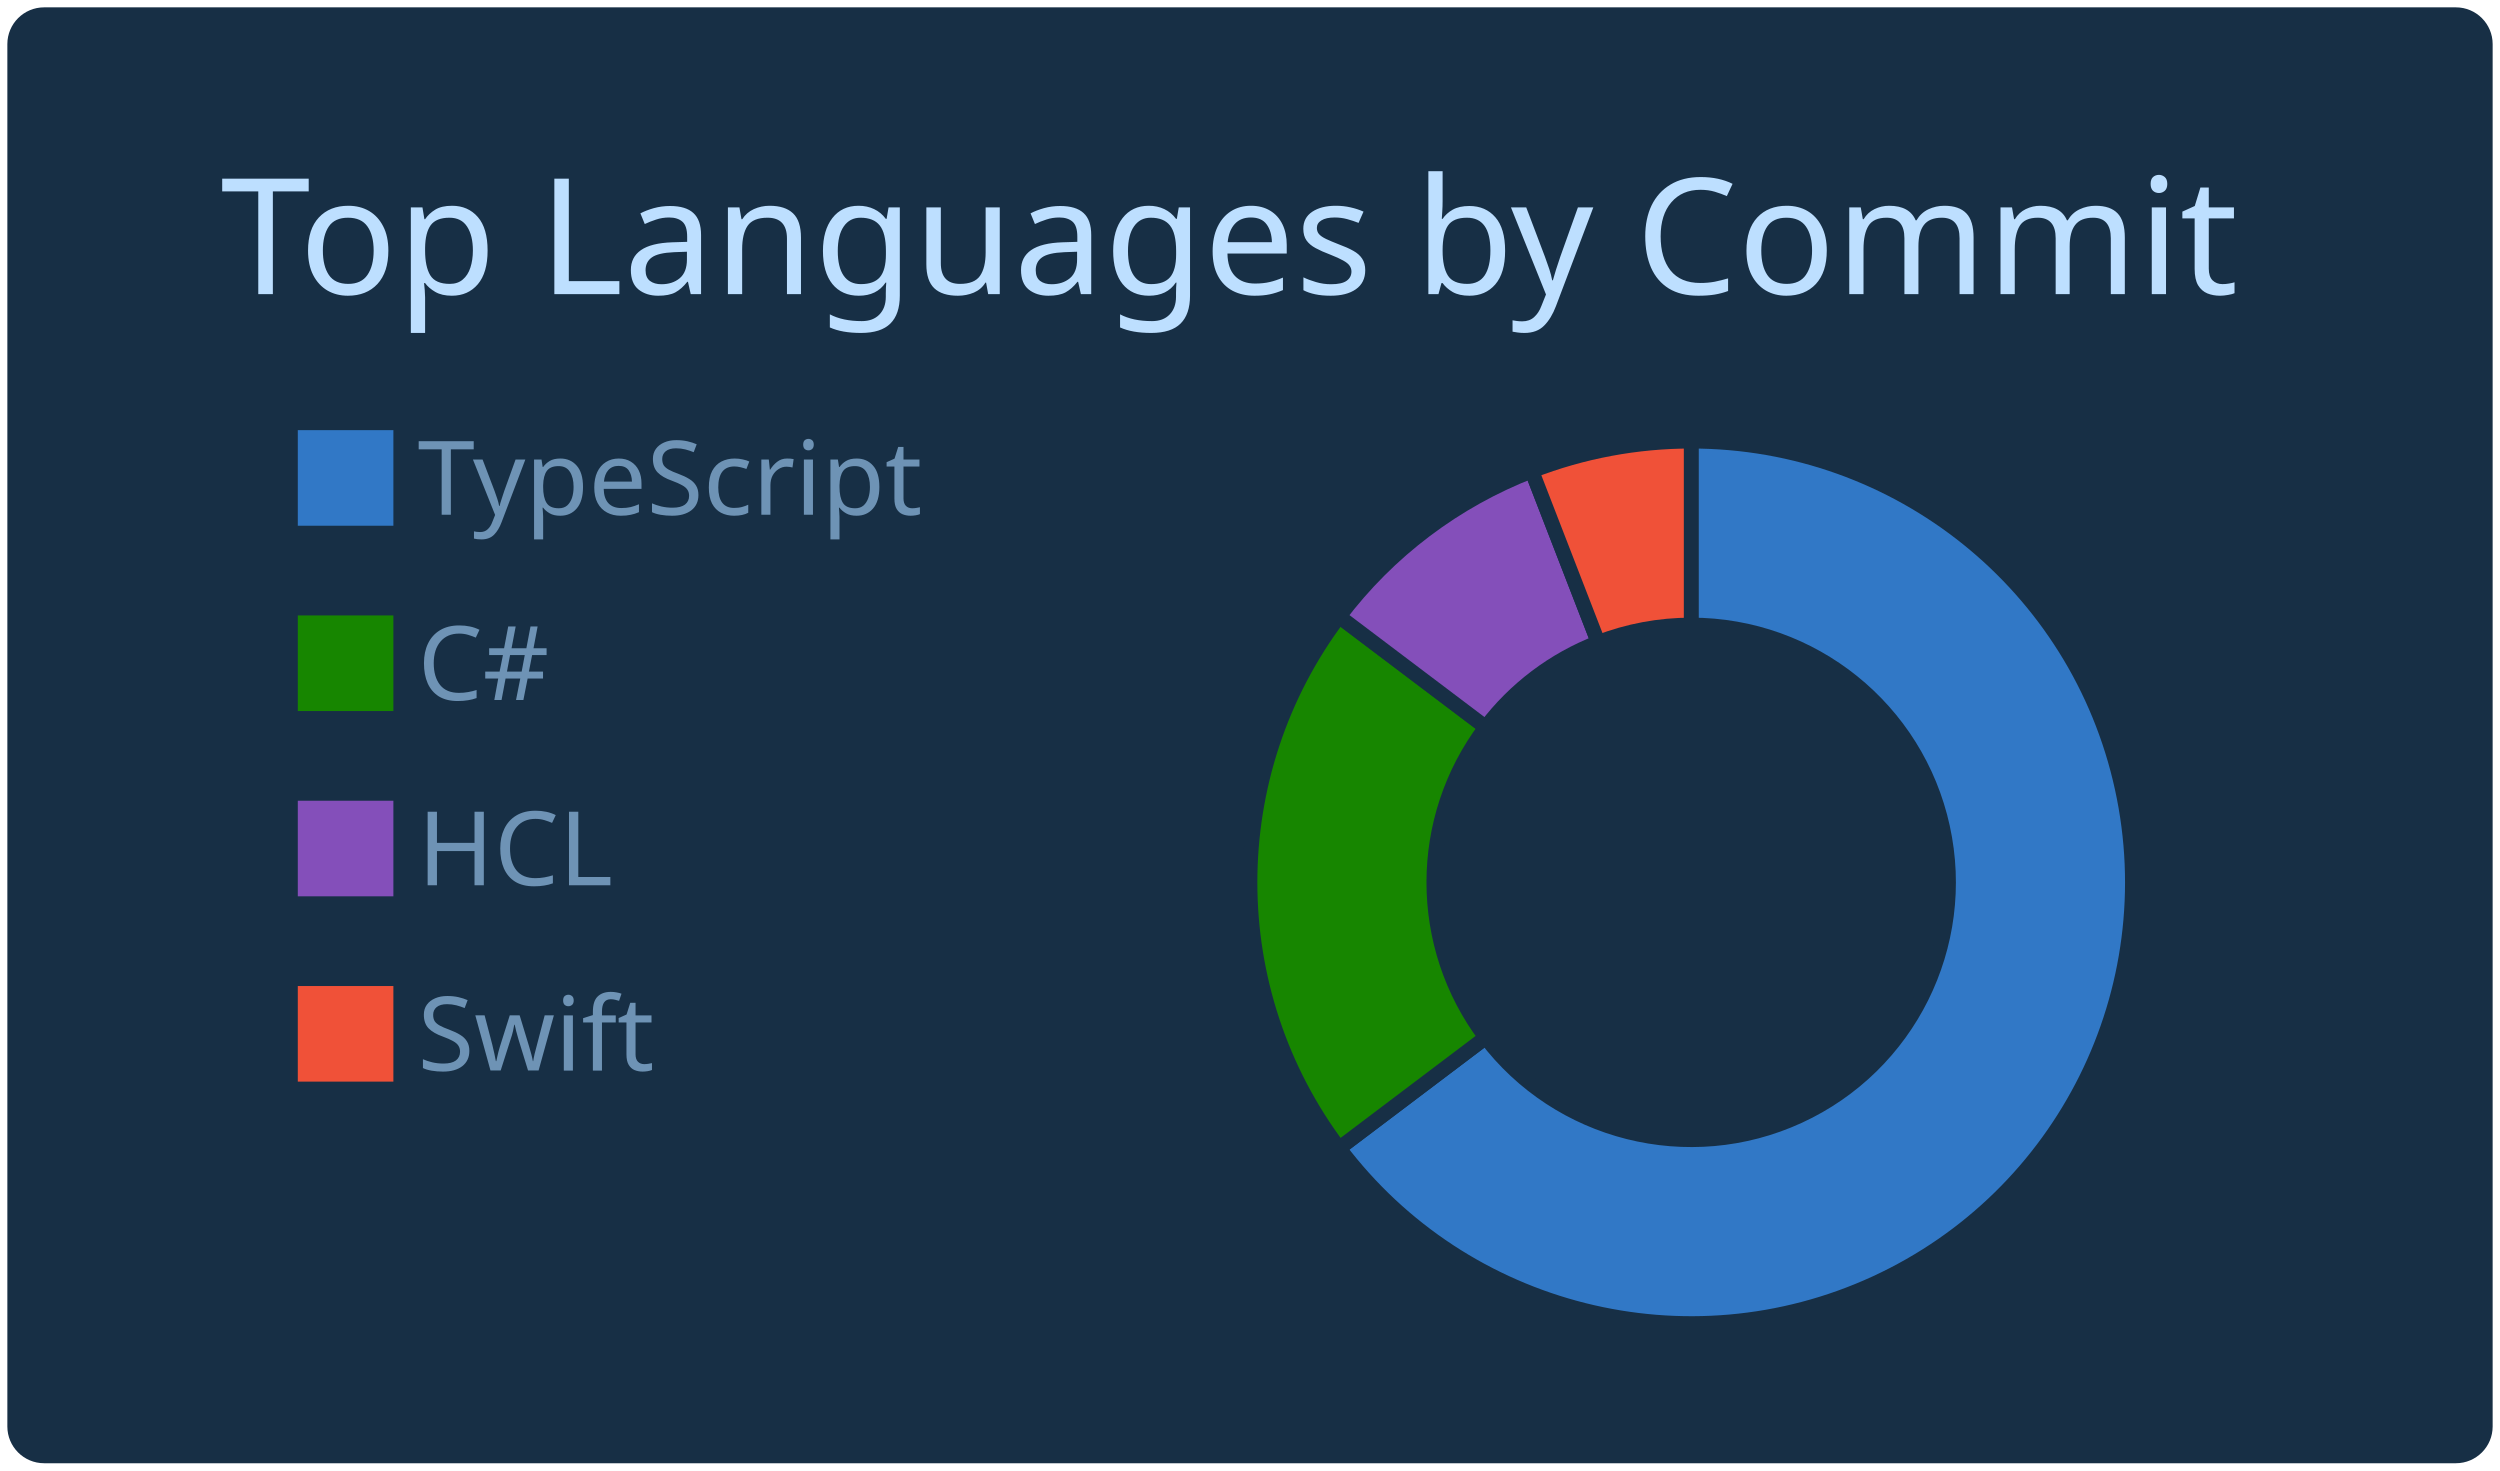
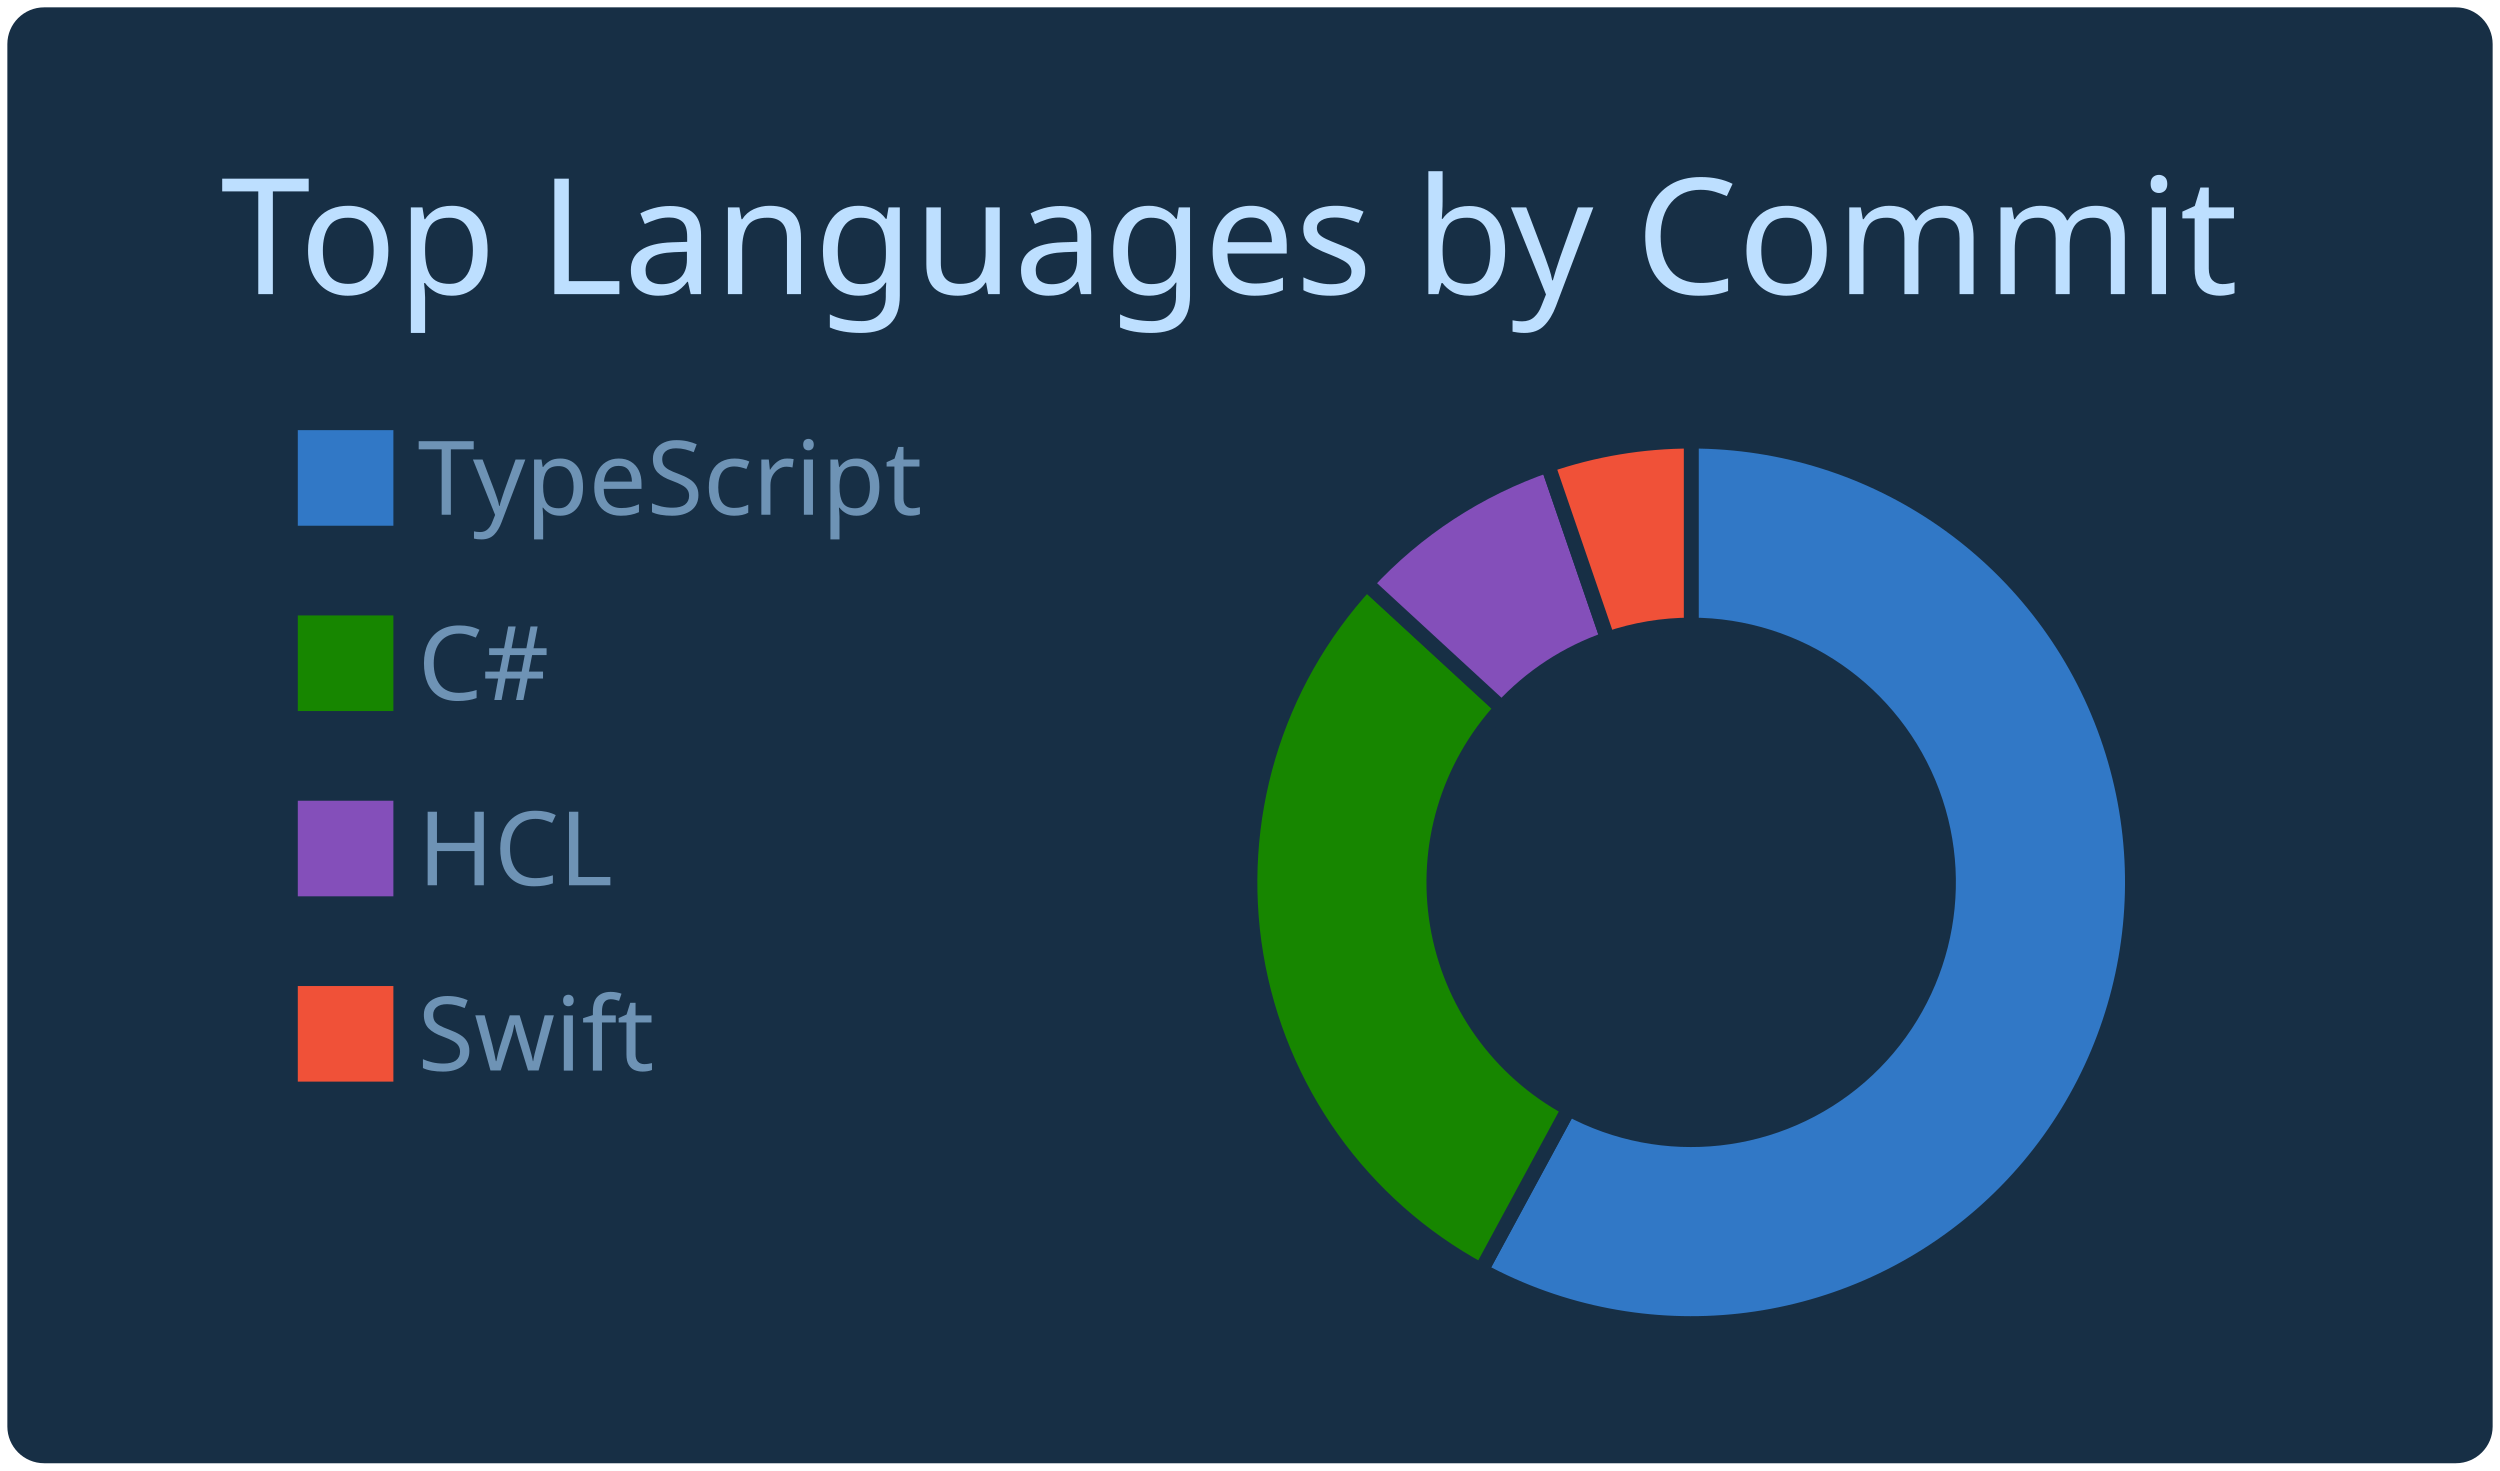
<svg xmlns="http://www.w3.org/2000/svg" width="340" height="200" viewBox="0 0 340 200">
  <style>* {
          font-family: 'Segoe UI', Ubuntu, "Helvetica Neue", Sans-Serif
        }</style>
  <g class="gpsc-root">
    <rect x="1" y="1" rx="5" ry="5" height="99%" width="99.412%" stroke="#000000" stroke-width="1" fill="#172f45" stroke-opacity="0" />
    <text x="30" y="40" class="gpsc-item" style="--gpsc-i: 0; font-size: 22px; fill: #bddfff;">Top Languages by Commit</text>
    <g transform="translate(0,40)">
      <g transform="translate(40,0)">
        <rect y="18" width="14" height="14" class="gpsc-item" style="--gpsc-i: 0; stroke-width: 1px;" fill="#3178c6" stroke="#172f45" />
        <rect y="43.2" width="14" height="14" class="gpsc-item" style="--gpsc-i: 1; stroke-width: 1px;" fill="#178600" stroke="#172f45" />
        <rect y="68.4" width="14" height="14" class="gpsc-item" style="--gpsc-i: 2; stroke-width: 1px;" fill="#844FBA" stroke="#172f45" />
        <rect y="93.6" width="14" height="14" class="gpsc-item" style="--gpsc-i: 3; stroke-width: 1px;" fill="#F05138" stroke="#172f45" />
        <text x="16.8" y="30" class="gpsc-item" style="--gpsc-i: 0; fill: #6e93b5; font-size: 14px;">TypeScript</text>
        <text x="16.8" y="55.2" class="gpsc-item" style="--gpsc-i: 1; fill: #6e93b5; font-size: 14px;">C#</text>
        <text x="16.8" y="80.4" class="gpsc-item" style="--gpsc-i: 2; fill: #6e93b5; font-size: 14px;">HCL</text>
        <text x="16.8" y="105.6" class="gpsc-item" style="--gpsc-i: 3; fill: #6e93b5; font-size: 14px;">Swift</text>
      </g>
      <g transform="translate( 230, 80 )">
        <g class="arc" style="--gpsc-i: 0;">
-           <path d="M3.67394039744206e-15,-60A60,60,0,1,1,-47.881,36.158L-27.931,21.092A35,35,0,1,0,2.1431318985078682e-15,-35Z" style="fill: #3178c6; stroke-width: 2px;" stroke="#172f45" />
+           <path d="M3.67394039744206e-15,-60A60,60,0,1,1,-28.557,52.768L-16.658,30.782A35,35,0,1,0,2.1431318985078682e-15,-35Z" style="fill: #3178c6; stroke-width: 2px;" stroke="#172f45" />
        </g>
        <g class="arc" style="--gpsc-i: 1;">
-           <path d="M-47.881,36.158A60,60,0,0,1,-47.881,-36.158L-27.931,-21.092A35,35,0,0,0,-27.931,21.092Z" style="fill: #178600; stroke-width: 2px;" stroke="#172f45" />
+           <path d="M-28.557,52.768A60,60,0,0,1,-44.143,-40.637L-25.75,-23.705A35,35,0,0,0,-16.658,30.782Z" style="fill: #178600; stroke-width: 2px;" stroke="#172f45" />
        </g>
        <g class="arc" style="--gpsc-i: 2;">
-           <path d="M-47.881,-36.158A60,60,0,0,1,-21.674,-55.948L-12.643,-32.637A35,35,0,0,0,-27.931,-21.092Z" style="fill: #844FBA; stroke-width: 2px;" stroke="#172f45" />
+           <path d="M-44.143,-40.637A60,60,0,0,1,-19.482,-56.749L-11.364,-33.104A35,35,0,0,0,-25.75,-23.705Z" style="fill: #844FBA; stroke-width: 2px;" stroke="#172f45" />
        </g>
        <g class="arc" style="--gpsc-i: 3;">
-           <path d="M-21.674,-55.948A60,60,0,0,1,-1.1021821192326178e-14,-60L-6.429395695523604e-15,-35A35,35,0,0,0,-12.643,-32.637Z" style="fill: #F05138; stroke-width: 2px;" stroke="#172f45" />
+           <path d="M-19.482,-56.749A60,60,0,0,1,-1.1021821192326178e-14,-60L-6.429395695523604e-15,-35A35,35,0,0,0,-11.364,-33.104Z" style="fill: #F05138; stroke-width: 2px;" stroke="#172f45" />
        </g>
      </g>
    </g>
  </g>
</svg>
